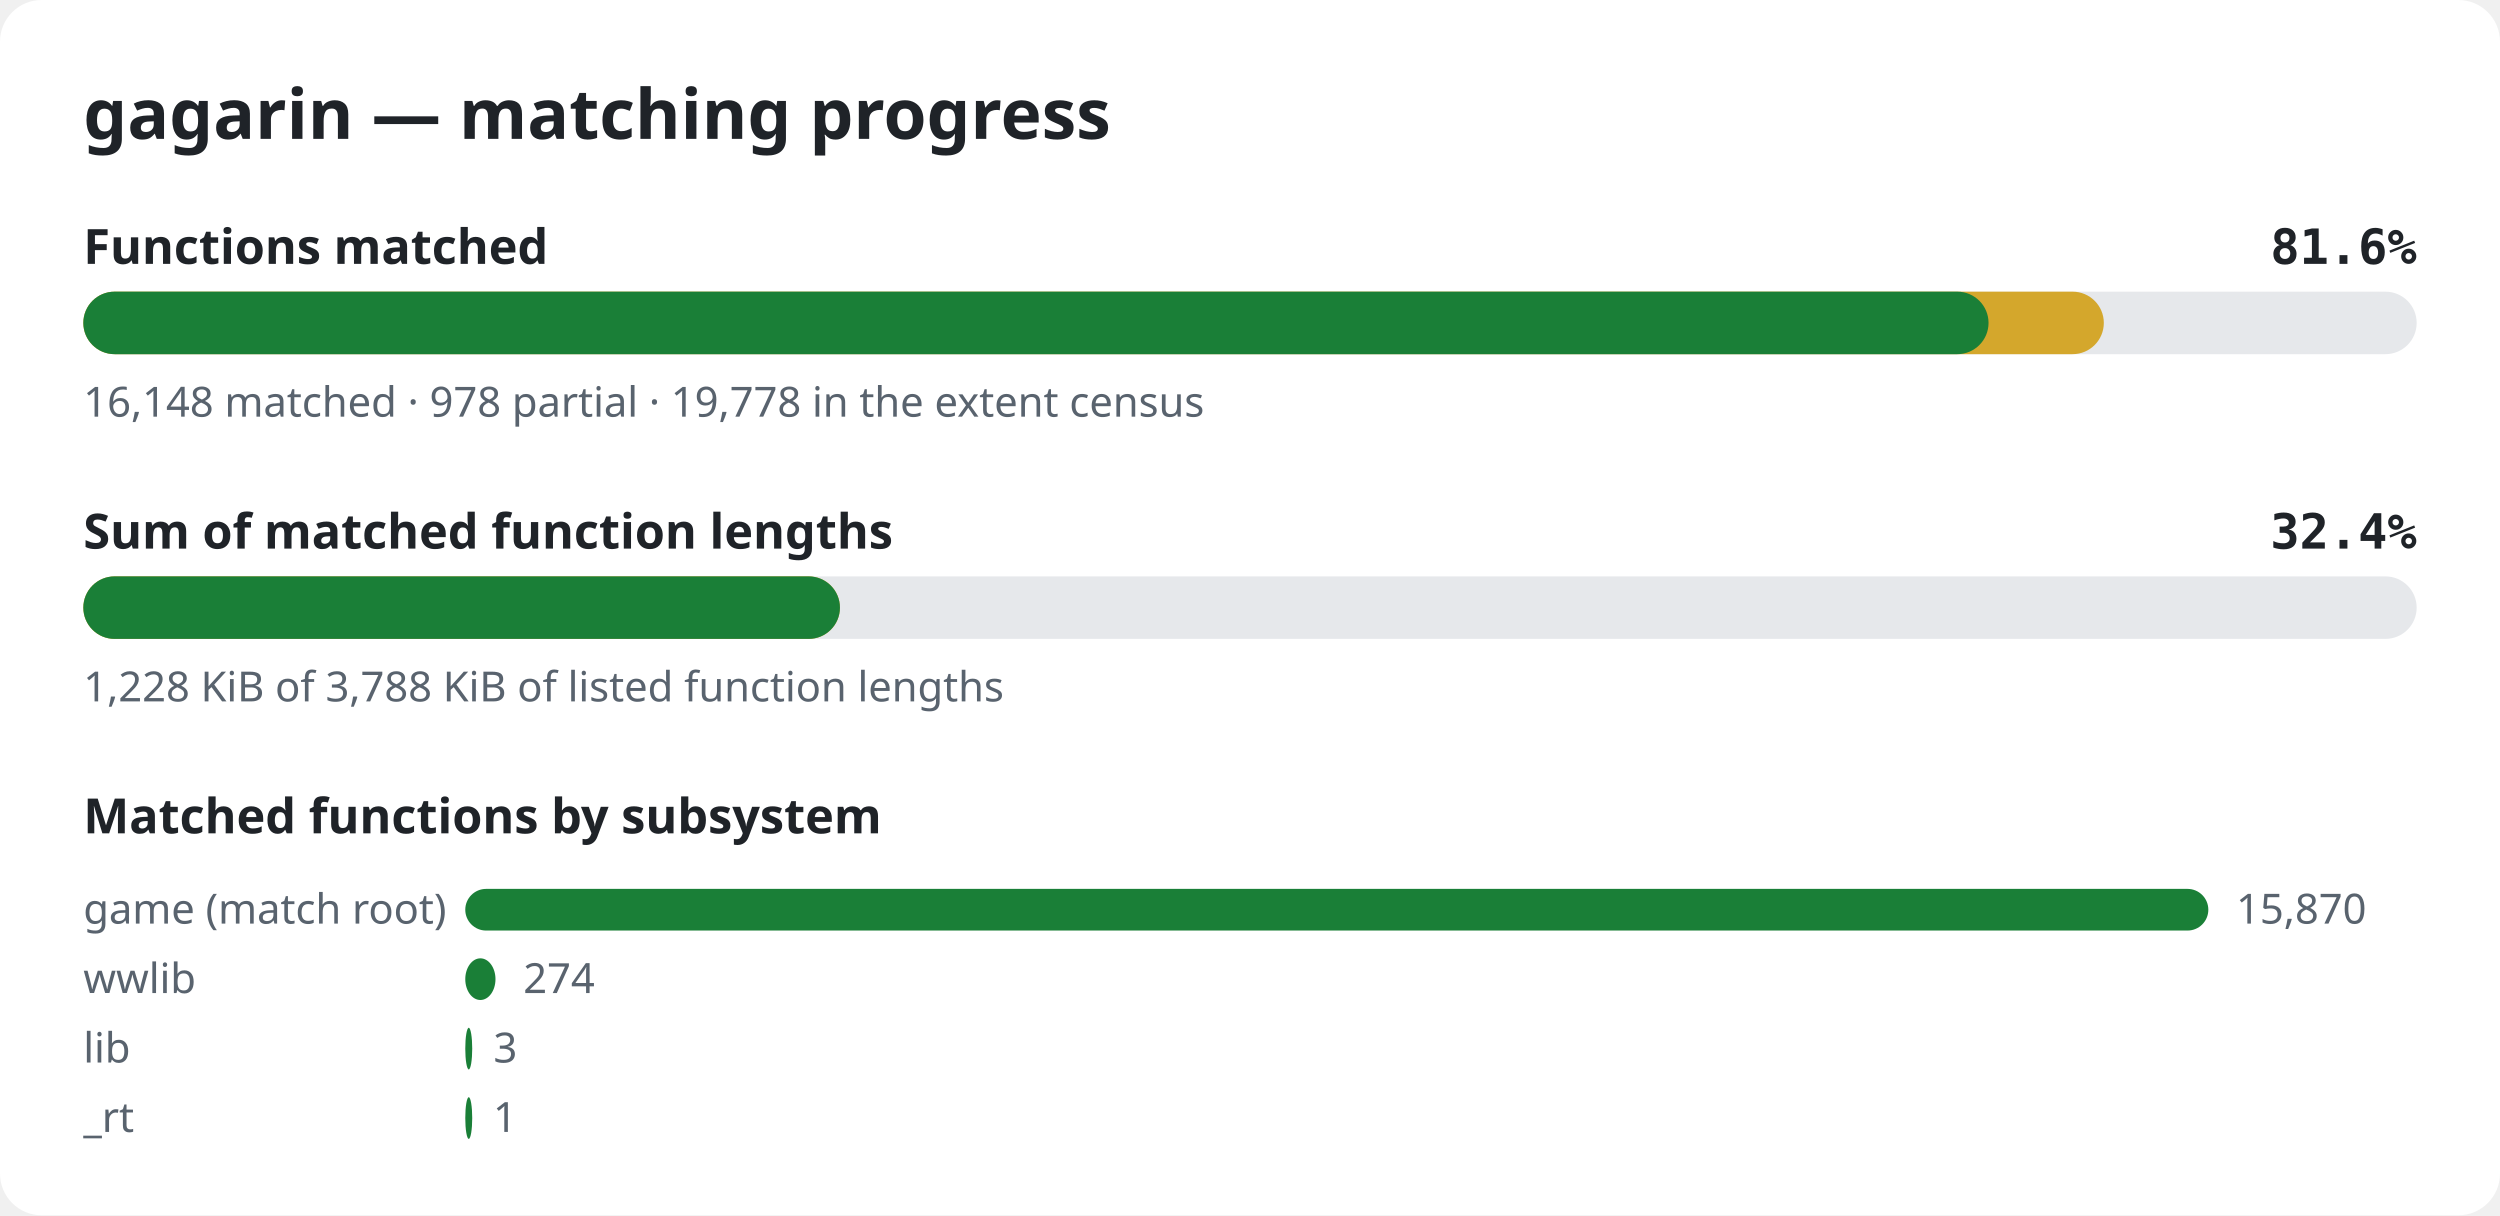
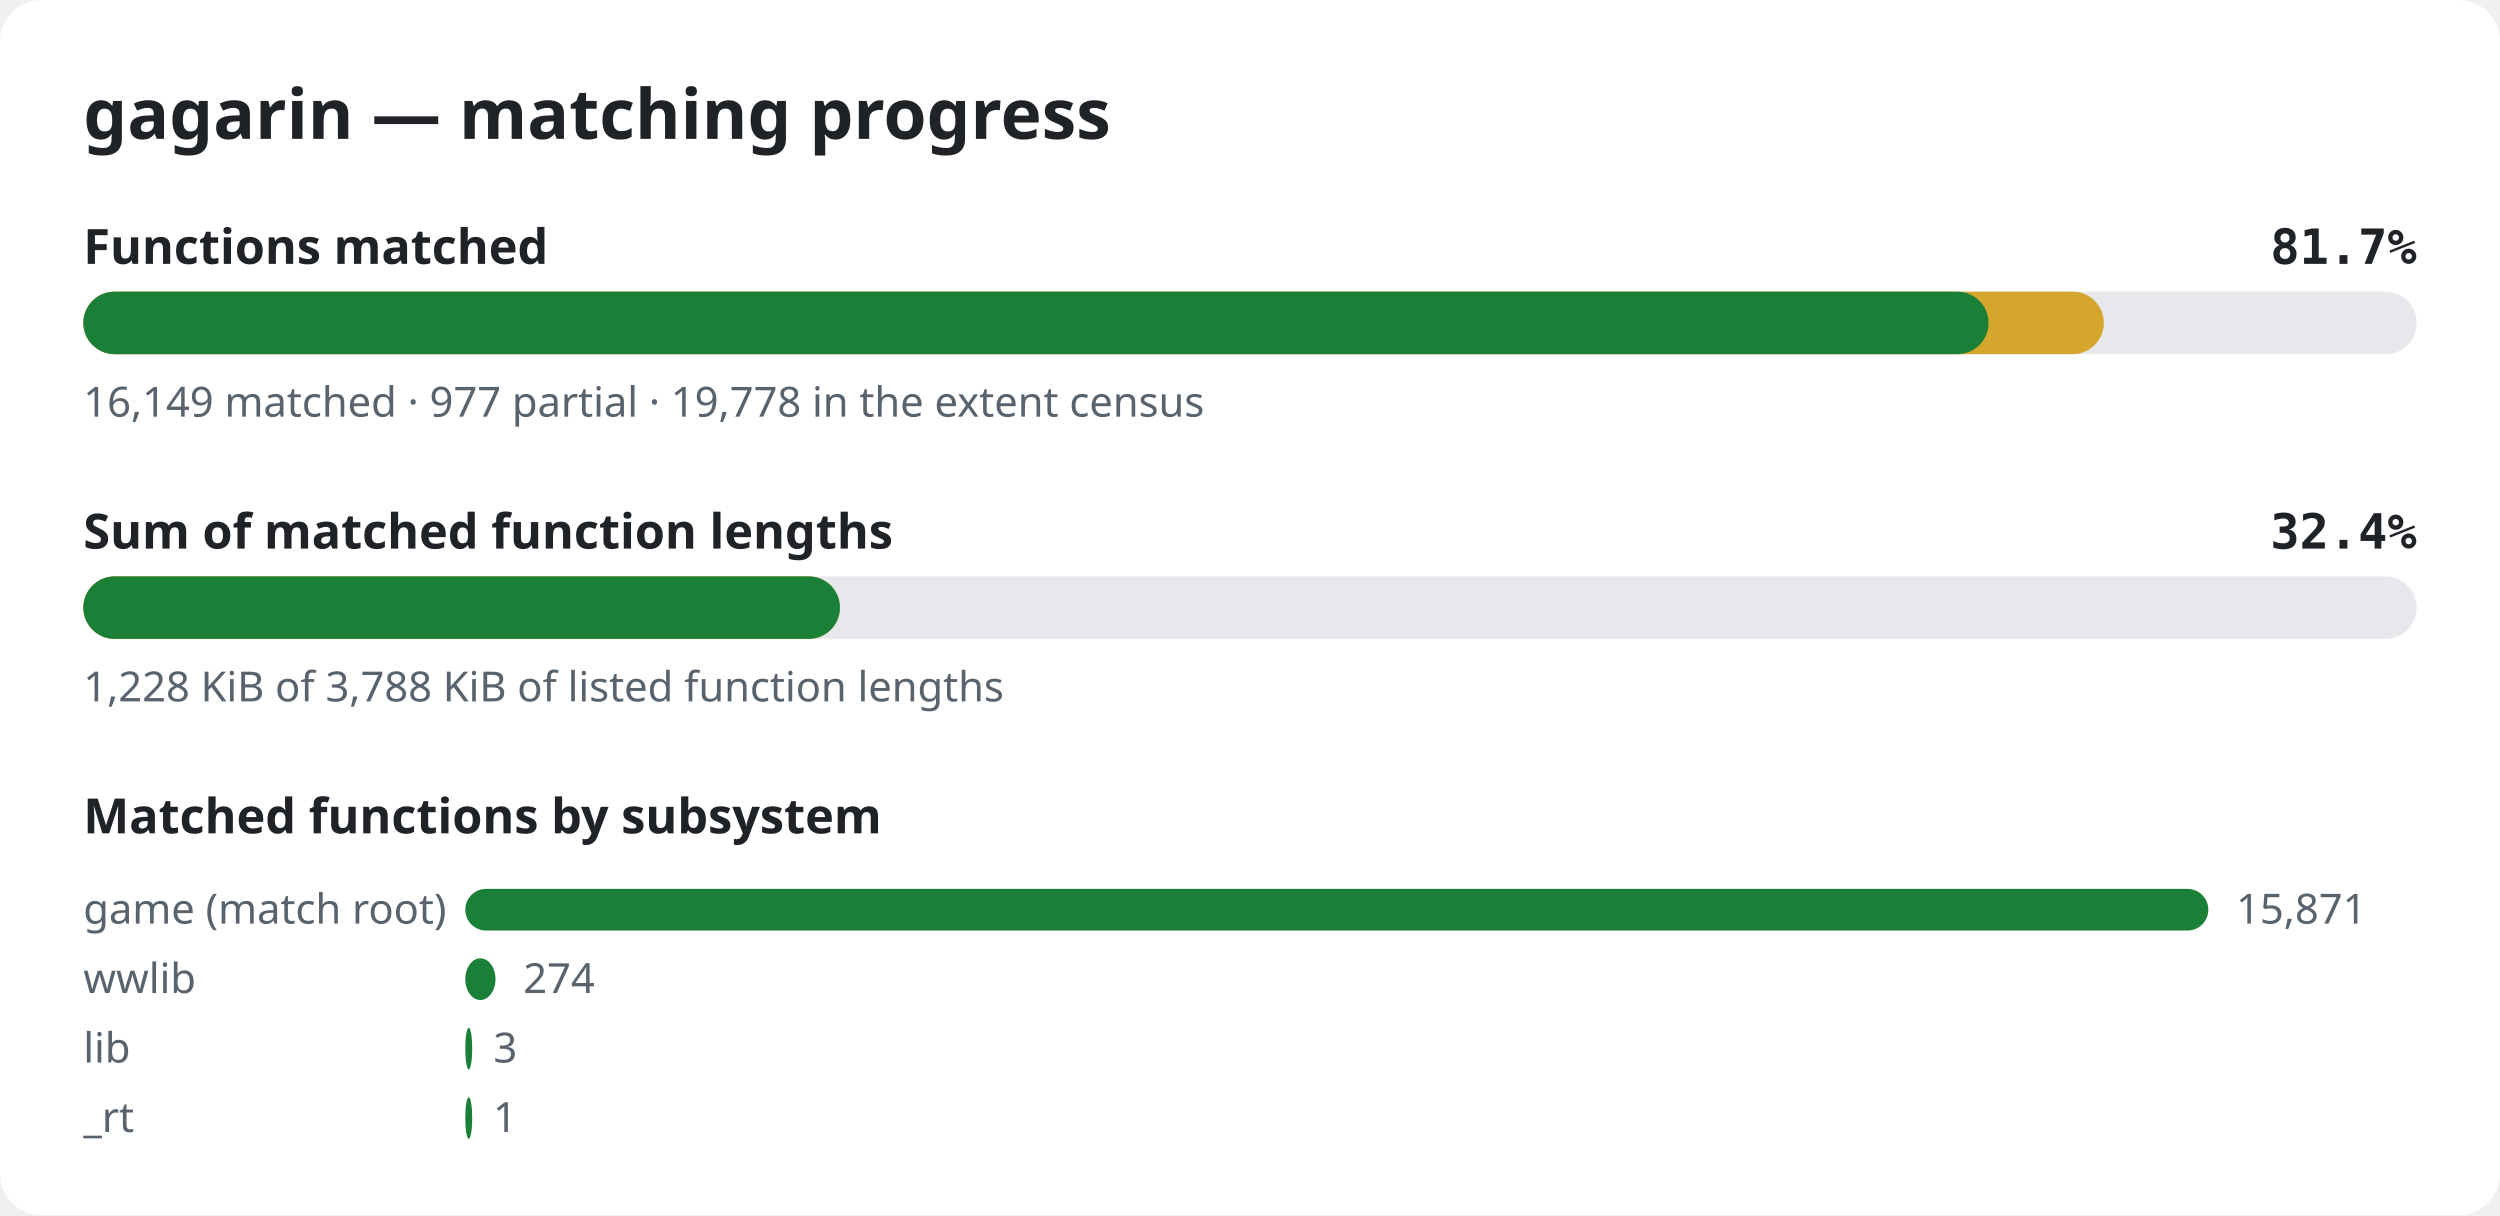
<svg xmlns="http://www.w3.org/2000/svg" width="720" height="350" viewBox="0 0 720 350" role="img" aria-label="gagarin matching progress">
  <style>.bg{fill:#ffffff}.title{font:600 20px sans-serif;fill:#1f2328}.label{font:600 14px sans-serif;fill:#1f2328}.pct{font:600 14px monospace;fill:#1f2328}.note{font:12px sans-serif;fill:#59636e}.track{fill:#e6e8eb}.done{fill:#1a7f37}.partial{fill:#d4a72c}@media (prefers-color-scheme: dark){.bg{fill:#0d1117}.title,.label,.pct{fill:#e6edf3}.note{fill:#9198a1}.track{fill:#262c36}.done{fill:#3fb950}.partial{fill:#d29922}}</style>
  <rect width="720" height="350" rx="12" class="bg" />
  <text x="24" y="40" class="title">gagarin — matching progress</text>
  <text x="24" y="76" class="label">Functions matched</text>
-   <text x="696" y="76" class="pct" text-anchor="end">81.6%</text>
+   <text x="696" y="76" class="pct" text-anchor="end">81.7%</text>
  <rect x="24" y="84" width="672" height="18" rx="9" class="track" />
  <rect x="24" y="84" width="581.9" height="18" rx="9" class="partial" />
  <rect x="24" y="84" width="548.7" height="18" rx="9" class="done" />
-   <text x="24" y="120" class="note">16,148 matched · 978 partial · 19,778 in the extent census</text>
+   <text x="24" y="120" class="note">16,149 matched · 977 partial · 19,778 in the extent census</text>
  <text x="24" y="158" class="label">Sum of matched function lengths</text>
  <text x="696" y="158" class="pct" text-anchor="end">32.4%</text>
  <rect x="24" y="166" width="672" height="18" rx="9" class="track" />
  <rect x="24" y="166" width="217.9" height="18" rx="9" class="partial" />
  <rect x="24" y="166" width="217.9" height="18" rx="9" class="done" />
  <text x="24" y="202" class="note">1,228 KiB of 3,788 KiB of listed function lengths</text>
  <text x="24" y="240" class="label">Matched functions by subsystem</text>
  <text x="24" y="266" class="note">game (match root)</text>
  <rect x="134" y="256" width="502.0" height="12" rx="6" class="done" />
-   <text x="644.0" y="266" class="note">15,870</text>
+   <text x="644.0" y="266" class="note">15,871</text>
  <text x="24" y="286" class="note">wwlib</text>
  <rect x="134" y="276" width="8.7" height="12" rx="6" class="done" />
  <text x="150.7" y="286" class="note">274</text>
  <text x="24" y="306" class="note">lib</text>
  <rect x="134" y="296" width="2.0" height="12" rx="6" class="done" />
  <text x="142.1" y="306" class="note">3</text>
  <text x="24" y="326" class="note">_rt</text>
  <rect x="134" y="316" width="2.0" height="12" rx="6" class="done" />
  <text x="142.0" y="326" class="note">1</text>
</svg>
